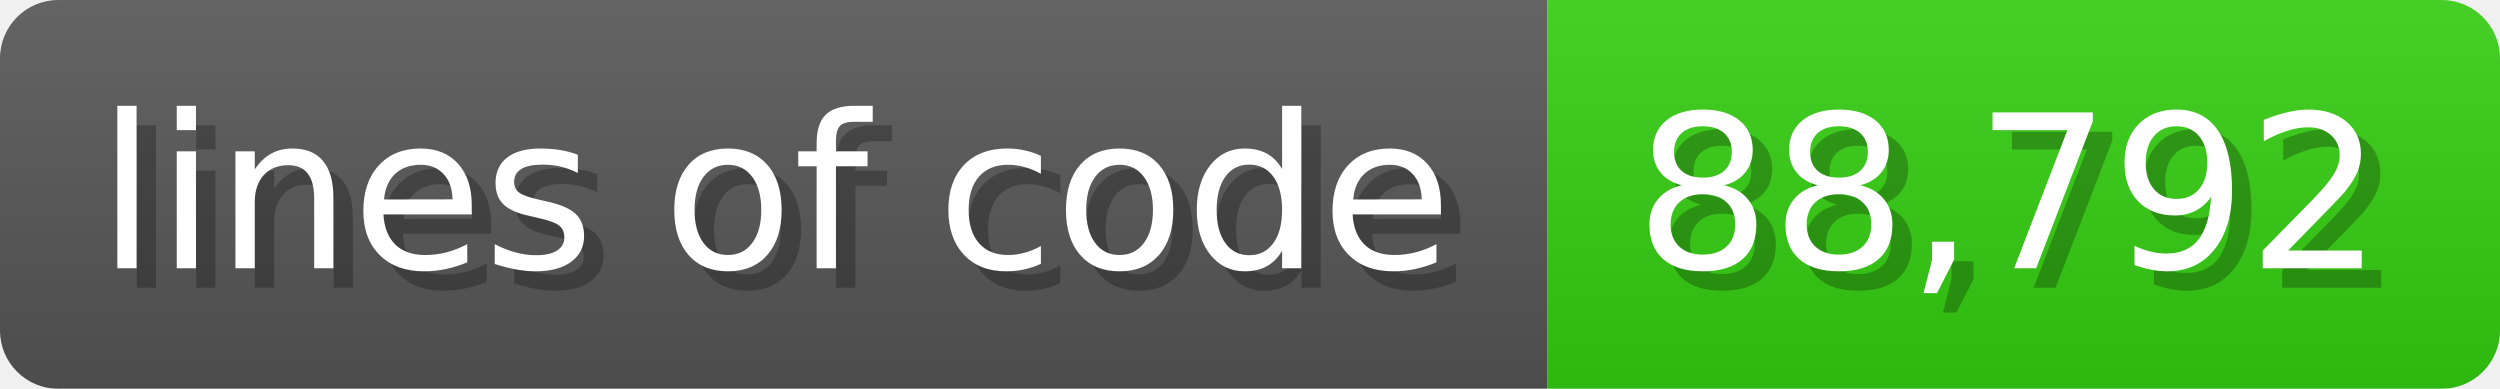
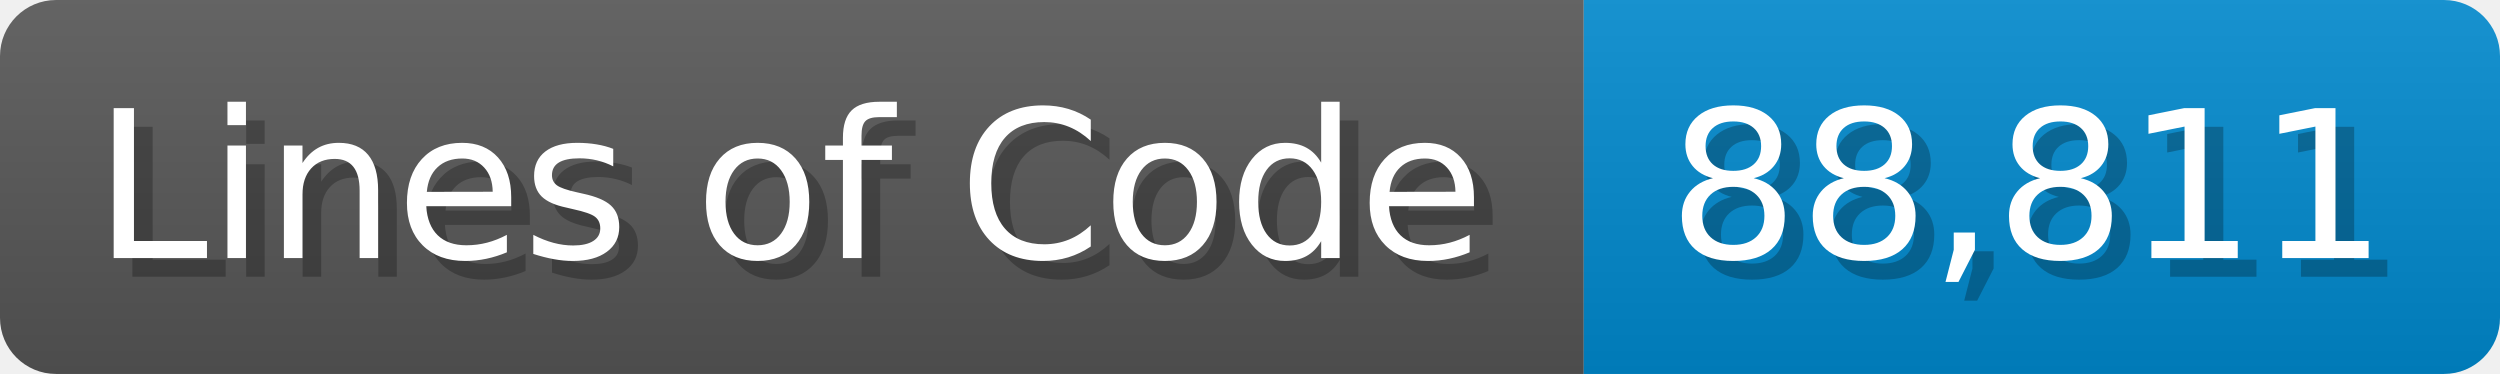
- <svg xmlns="http://www.w3.org/2000/svg" width="128.6" height="20" viewBox="0 0 1286 200">
+ <svg xmlns="http://www.w3.org/2000/svg" width="133.7" height="20" viewBox="0 0 1337 200">
  <linearGradient id="a" x2="0" y2="100%">
    <stop offset="0" stop-opacity=".1" stop-color="#EEE" />
    <stop offset="1" stop-opacity=".1" />
  </linearGradient>
  <mask id="m">
-     <rect width="1286" height="200" rx="30" fill="#FFF" />
+     <rect width="1337" height="200" rx="30" fill="#FFF" />
  </mask>
  <g mask="url(#m)">
-     <rect width="796" height="200" fill="#555" />
-     <rect width="490" height="200" fill="#3C1" x="796" />
-     <rect width="1286" height="200" fill="url(#a)" />
+     <rect width="847" height="200" fill="#555" />
+     <rect width="490" height="200" fill="#08C" x="847" />
+     <rect width="1337" height="200" fill="url(#a)" />
  </g>
  <g fill="#fff" text-anchor="start" font-family="Verdana,DejaVu Sans,sans-serif" font-size="110">
-     <text x="60" y="148" textLength="696" fill="#000" opacity="0.25">lines of code</text>
-     <text x="50" y="138" textLength="696">lines of code</text>
-     <text x="851" y="148" textLength="390" fill="#000" opacity="0.25">88,792</text>
-     <text x="841" y="138" textLength="390">88,792</text>
+     <text x="60" y="148" textLength="747" fill="#000" opacity="0.25">Lines of Code</text>
+     <text x="50" y="138" textLength="747">Lines of Code</text>
+     <text x="902" y="148" textLength="390" fill="#000" opacity="0.25">88,811</text>
+     <text x="892" y="138" textLength="390">88,811</text>
  </g>
</svg>
